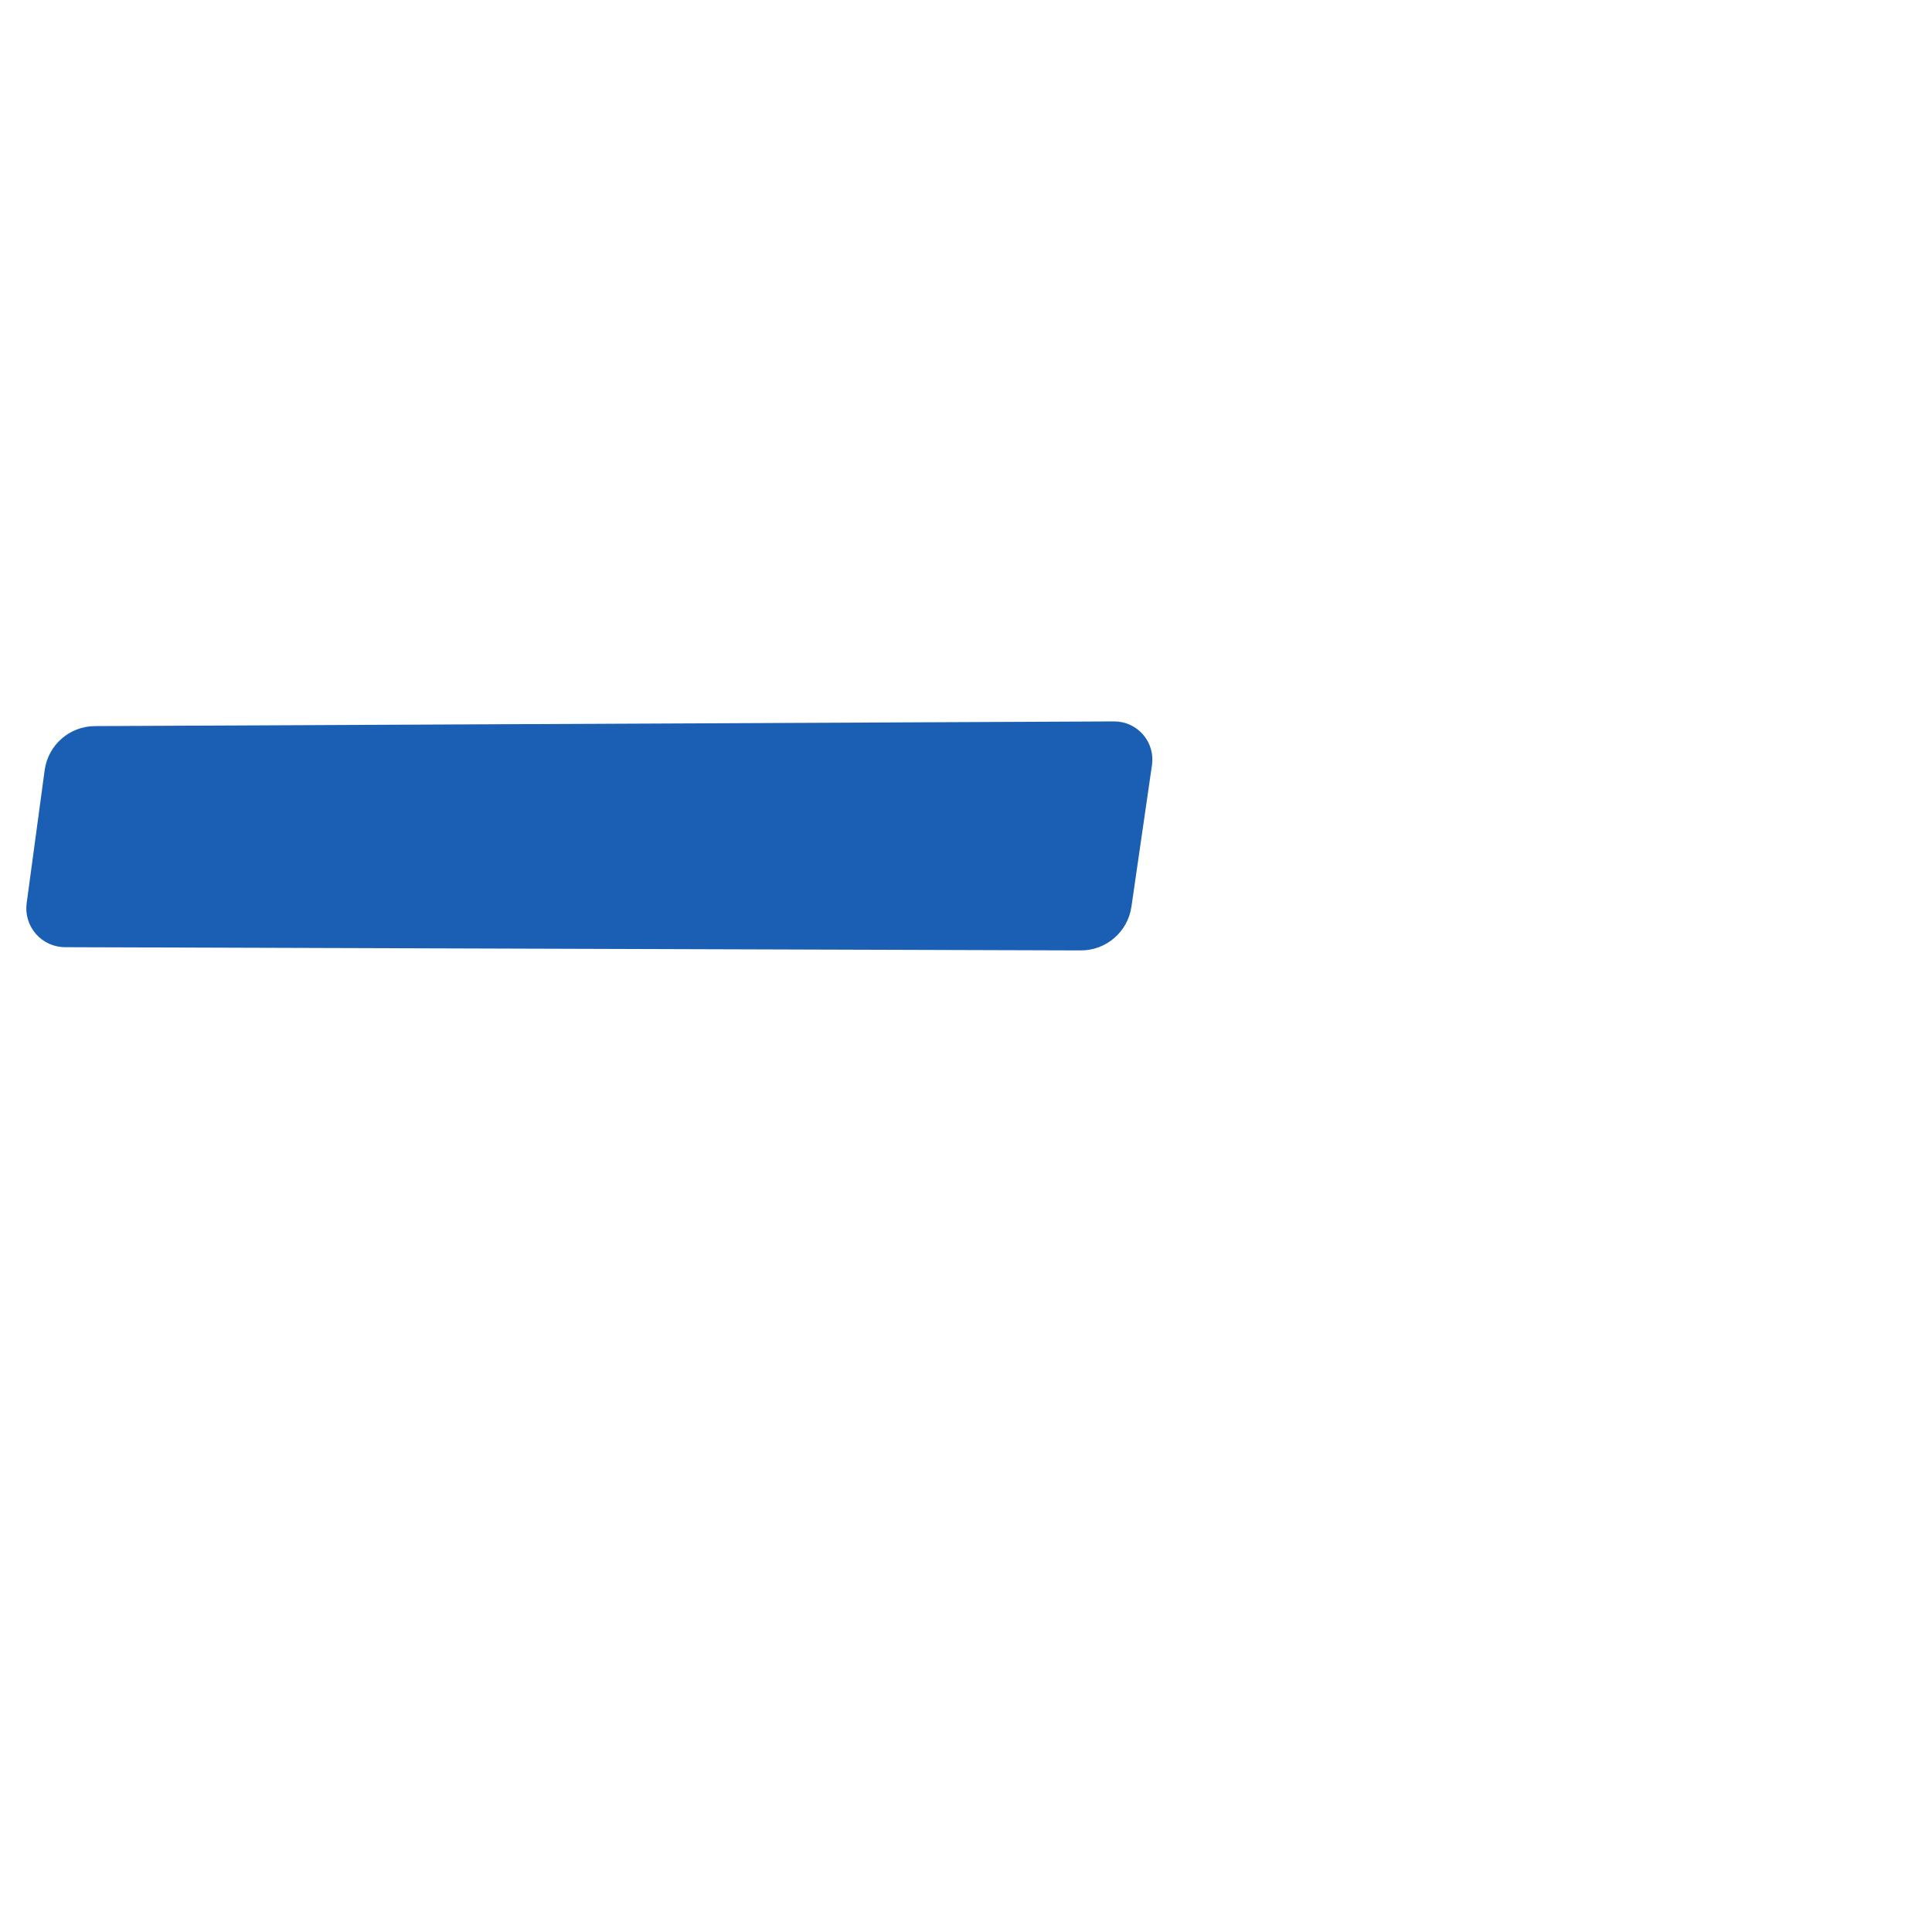
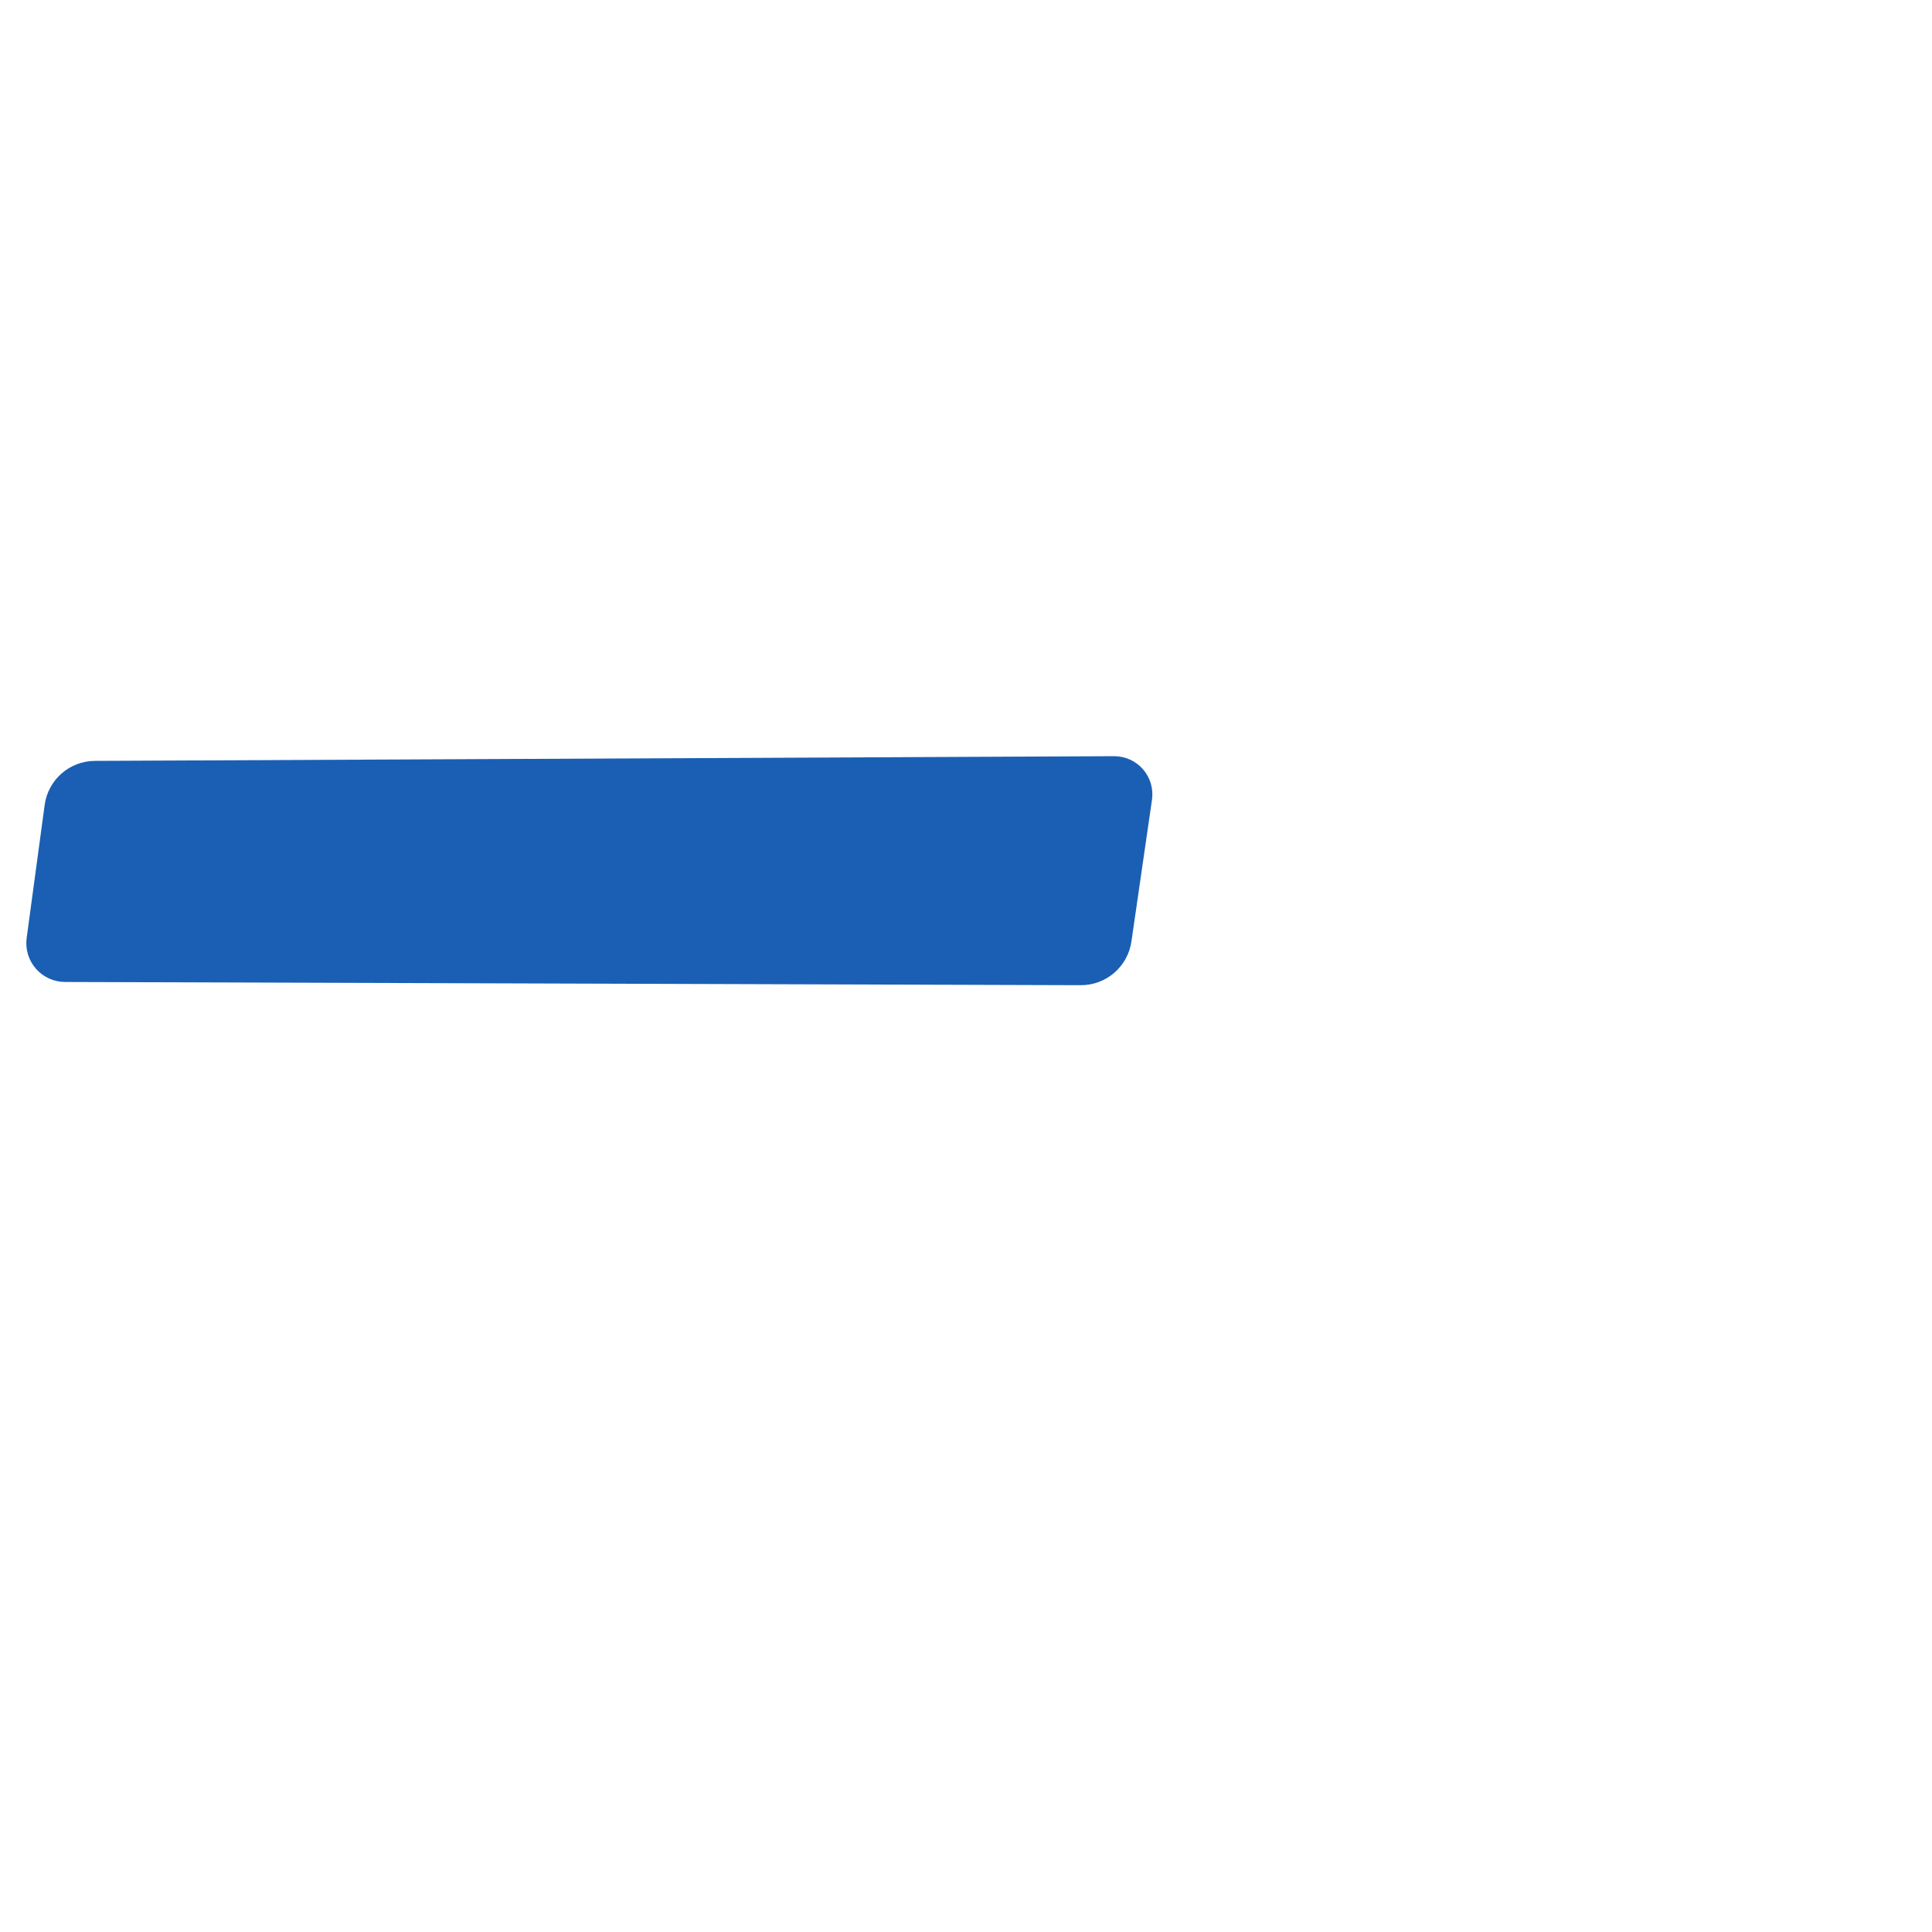
<svg xmlns="http://www.w3.org/2000/svg" xml:space="preserve" width="1000" height="1000" version="1.1" style="clip-rule:evenodd;fill-rule:evenodd;image-rendering:optimizeQuality;shape-rendering:geometricPrecision;text-rendering:geometricPrecision" viewBox="0 0 1000 1000" id="svg10">
  <defs id="defs4">
    <style type="text/css" id="style2">
   
    .fil0 {fill:#EF7F1A;fill-rule:nonzero}
   
  </style>
  </defs>
-   <path id="rect870-8" style="clip-rule:evenodd;fill:#1a5fb4;fill-rule:nonzero;stroke-width:0.935;stroke-linecap:round;stroke-linejoin:bevel;paint-order:stroke fill markers;image-rendering:optimizeQuality;shape-rendering:geometricPrecision;text-rendering:geometricPrecision" d="m 49.108,375.832 527.53,-2.431 a 19.741,19.741 48.995 0 1 19.627,22.575 l -10.642,73.349 a 26.398,26.398 139.218 0 1 -26.208,22.608 L 33.644,490.267 A 20.089,20.089 48.945 0 1 13.8,467.484 l 9.316,-68.836 a 26.351,26.351 138.722 0 1 25.991,-22.816 z" />
+   <path id="rect870-8" style="clip-rule:evenodd;fill:#1a5fb4;fill-rule:nonzero;stroke-width:0.935;stroke-linecap:round;stroke-linejoin:bevel;paint-order:stroke fill markers;image-rendering:optimizeQuality;shape-rendering:geometricPrecision;text-rendering:geometricPrecision" d="m 49.108,393.832 527.53,-2.431 a 19.741,19.741 48.995 0 1 19.627,22.575 l -10.642,73.349 a 26.398,26.398 139.218 0 1 -26.208,22.608 L 33.644,508.267 A 20.089,20.089 48.945 0 1 13.8,485.484 l 9.316,-68.836 a 26.351,26.351 138.722 0 1 25.991,-22.816 z" />
</svg>
